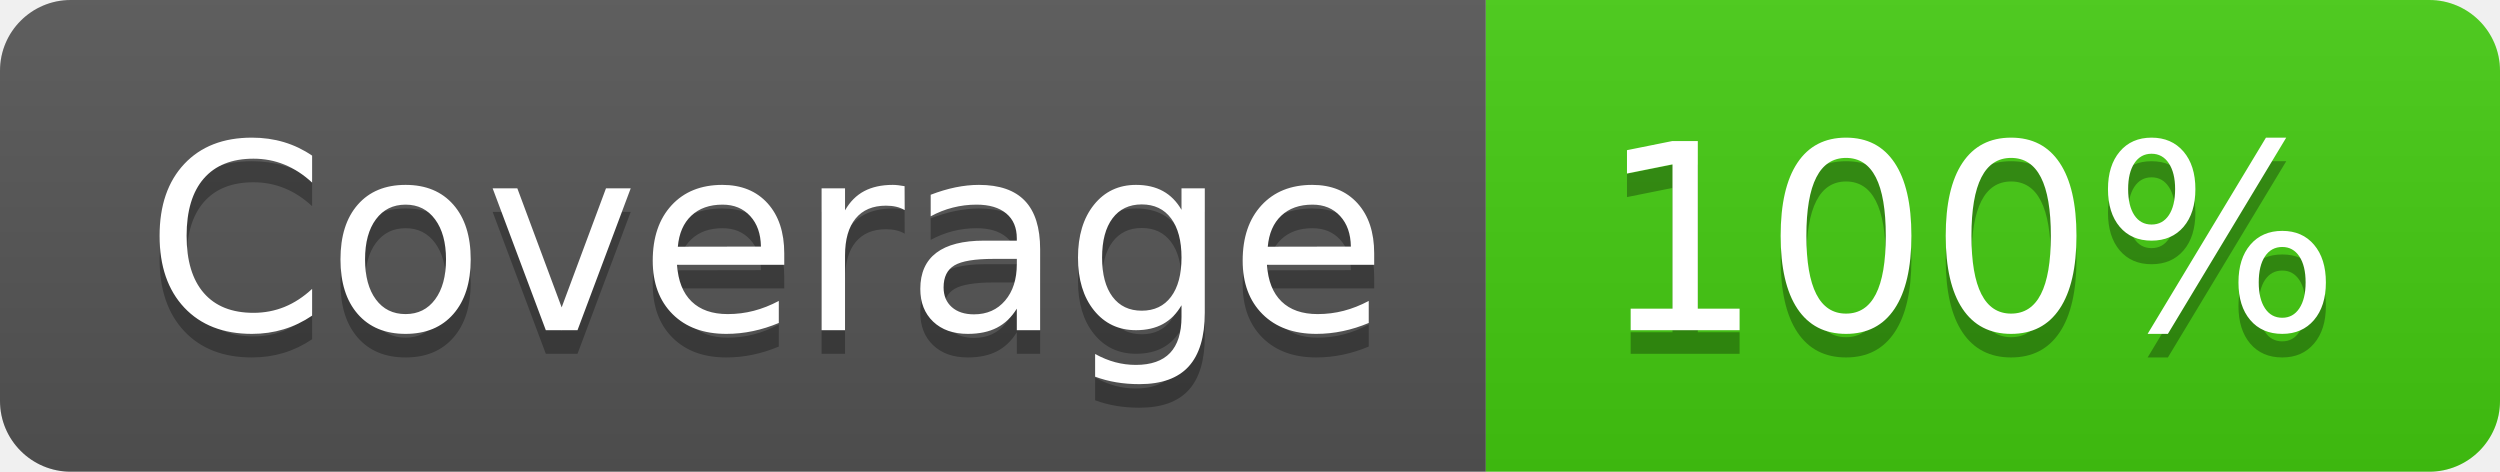
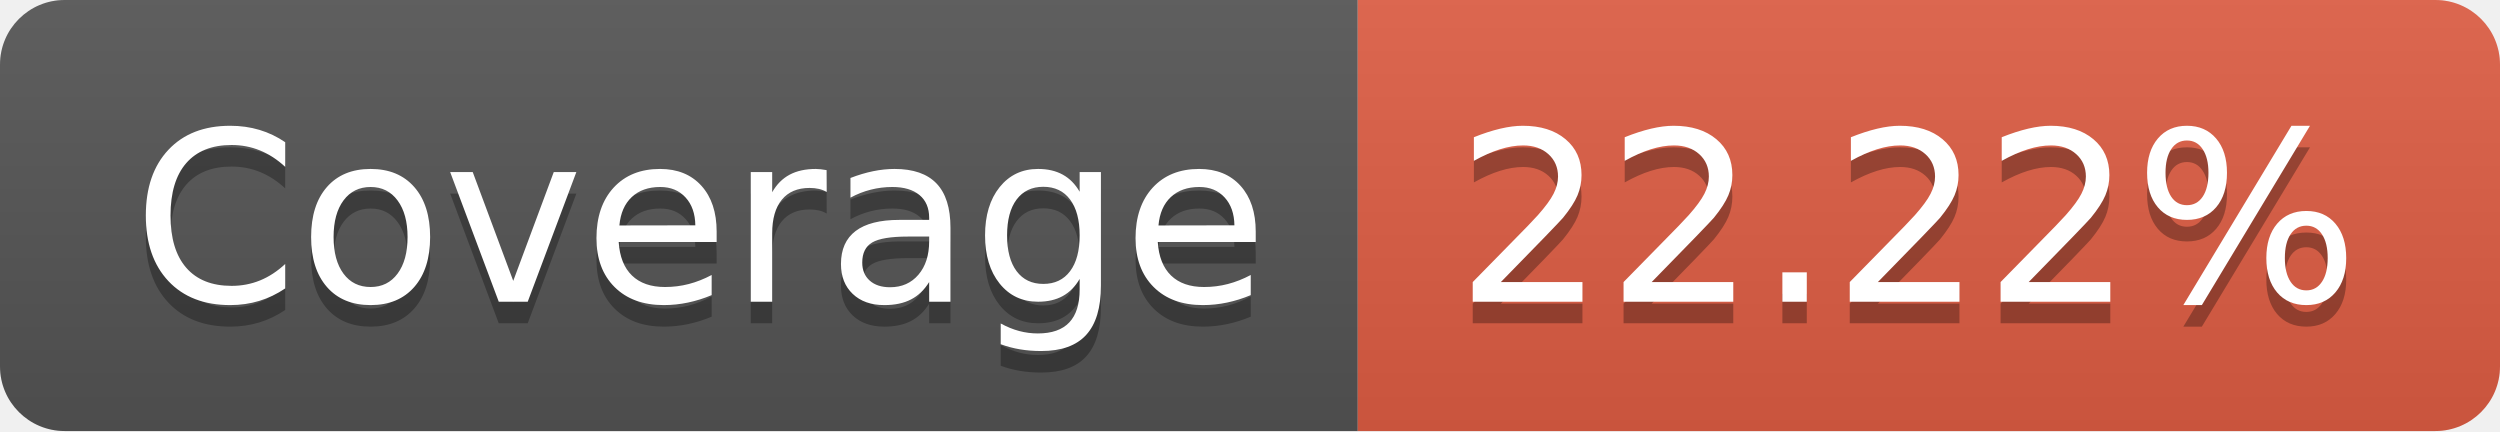
- <svg xmlns="http://www.w3.org/2000/svg" width="106" height="20" role="img" aria-label="Coverage: 100%">
+ <svg xmlns="http://www.w3.org/2000/svg" width="116" height="20" role="img" aria-label="Coverage: 22.22%">
  <linearGradient id="s" x2="0" y2="100%">
    <stop offset="0" stop-color="#bbb" stop-opacity=".1" />
    <stop offset="1" stop-opacity=".1" />
  </linearGradient>
  <clipPath id="r">
-     <rect width="106" height="20" rx="3" fill="#fff" />
+     <rect width="116" height="20" rx="3" fill="#fff" />
  </clipPath>
  <g clip-path="url(#r)">
    <rect width="63" height="20" fill="#555" />
-     <rect x="63" width="43" height="20" fill="#4c1" />
-     <rect width="106" height="20" fill="url(#s)" />
+     <rect x="63" width="53" height="20" fill="#e05d44" />
+     <rect width="116" height="20" fill="url(#s)" />
  </g>
  <g fill="#fff" text-anchor="middle" font-family="Verdana,Geneva,DejaVu Sans,sans-serif" text-rendering="geometricPrecision" font-size="110">
    <text aria-hidden="true" x="325" y="150" fill="#010101" fill-opacity=".3" transform="scale(.1)" textLength="530">Coverage</text>
    <text x="325" y="140" transform="scale(.1)" fill="#fff" textLength="530">Coverage</text>
-     <text aria-hidden="true" x="835" y="150" fill="#010101" fill-opacity=".3" transform="scale(.1)" textLength="330">100%</text>
-     <text x="835" y="140" transform="scale(.1)" fill="#fff" textLength="330">100%</text>
+     <text aria-hidden="true" x="885" y="150" fill="#010101" fill-opacity=".3" transform="scale(.1)" textLength="430">22.22%</text>
+     <text x="885" y="140" transform="scale(.1)" fill="#fff" textLength="430">22.22%</text>
  </g>
</svg>
